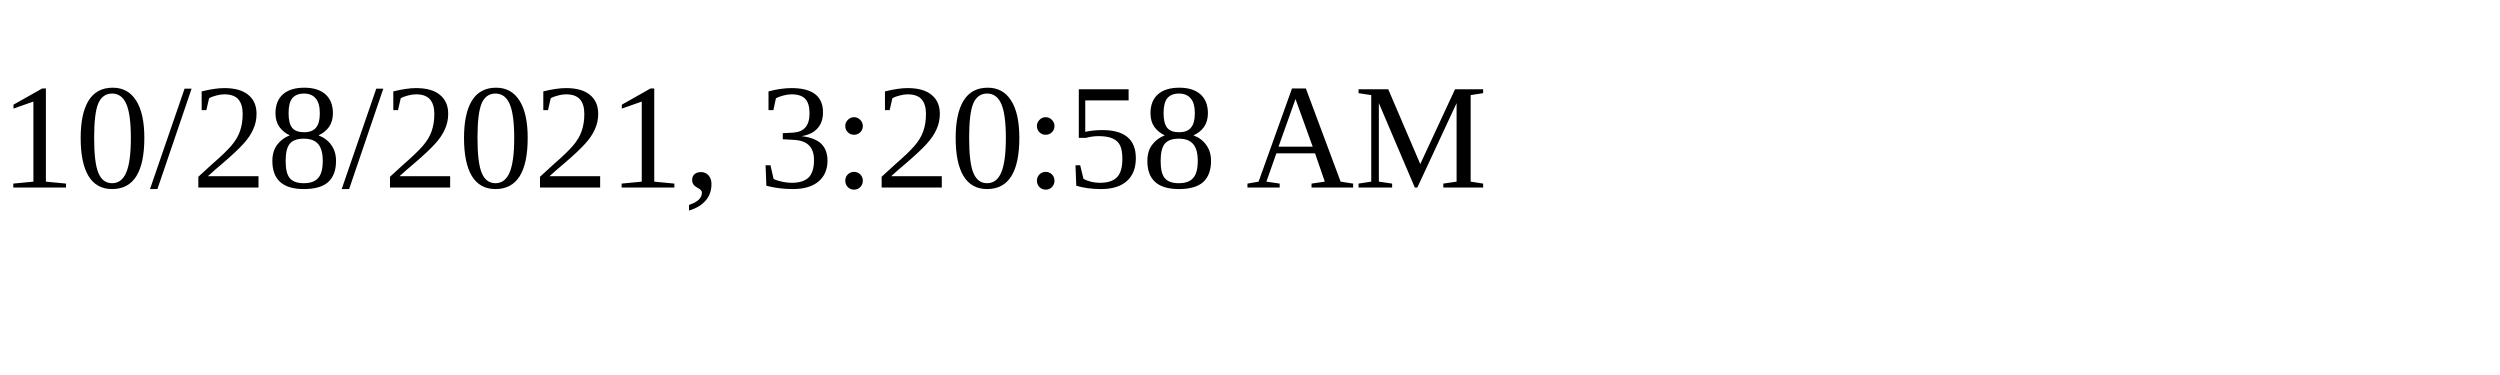
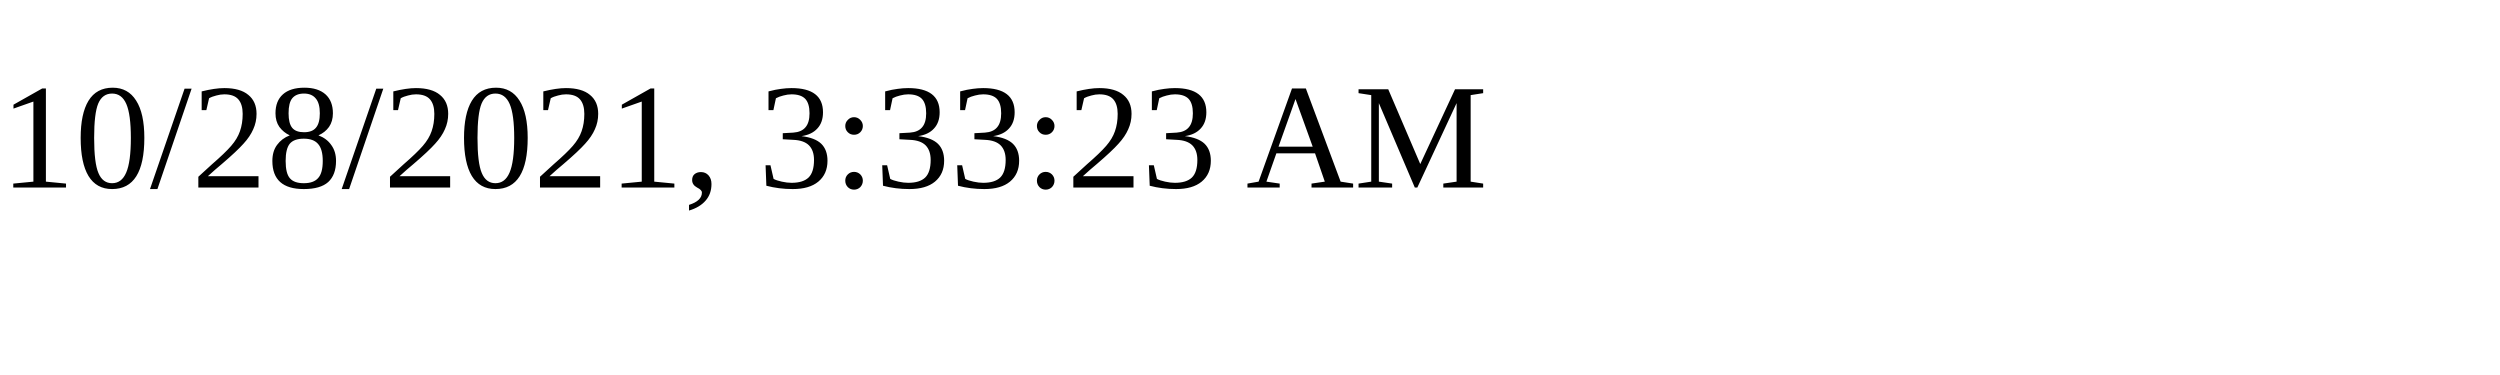
<svg xmlns="http://www.w3.org/2000/svg" height="30" width="200">
-   <text x="0" y="15">10/28/2021, 3:20:58 AM</text>
+   <text x="0" y="15">10/28/2021, 3:33:23 AM</text>
</svg>
